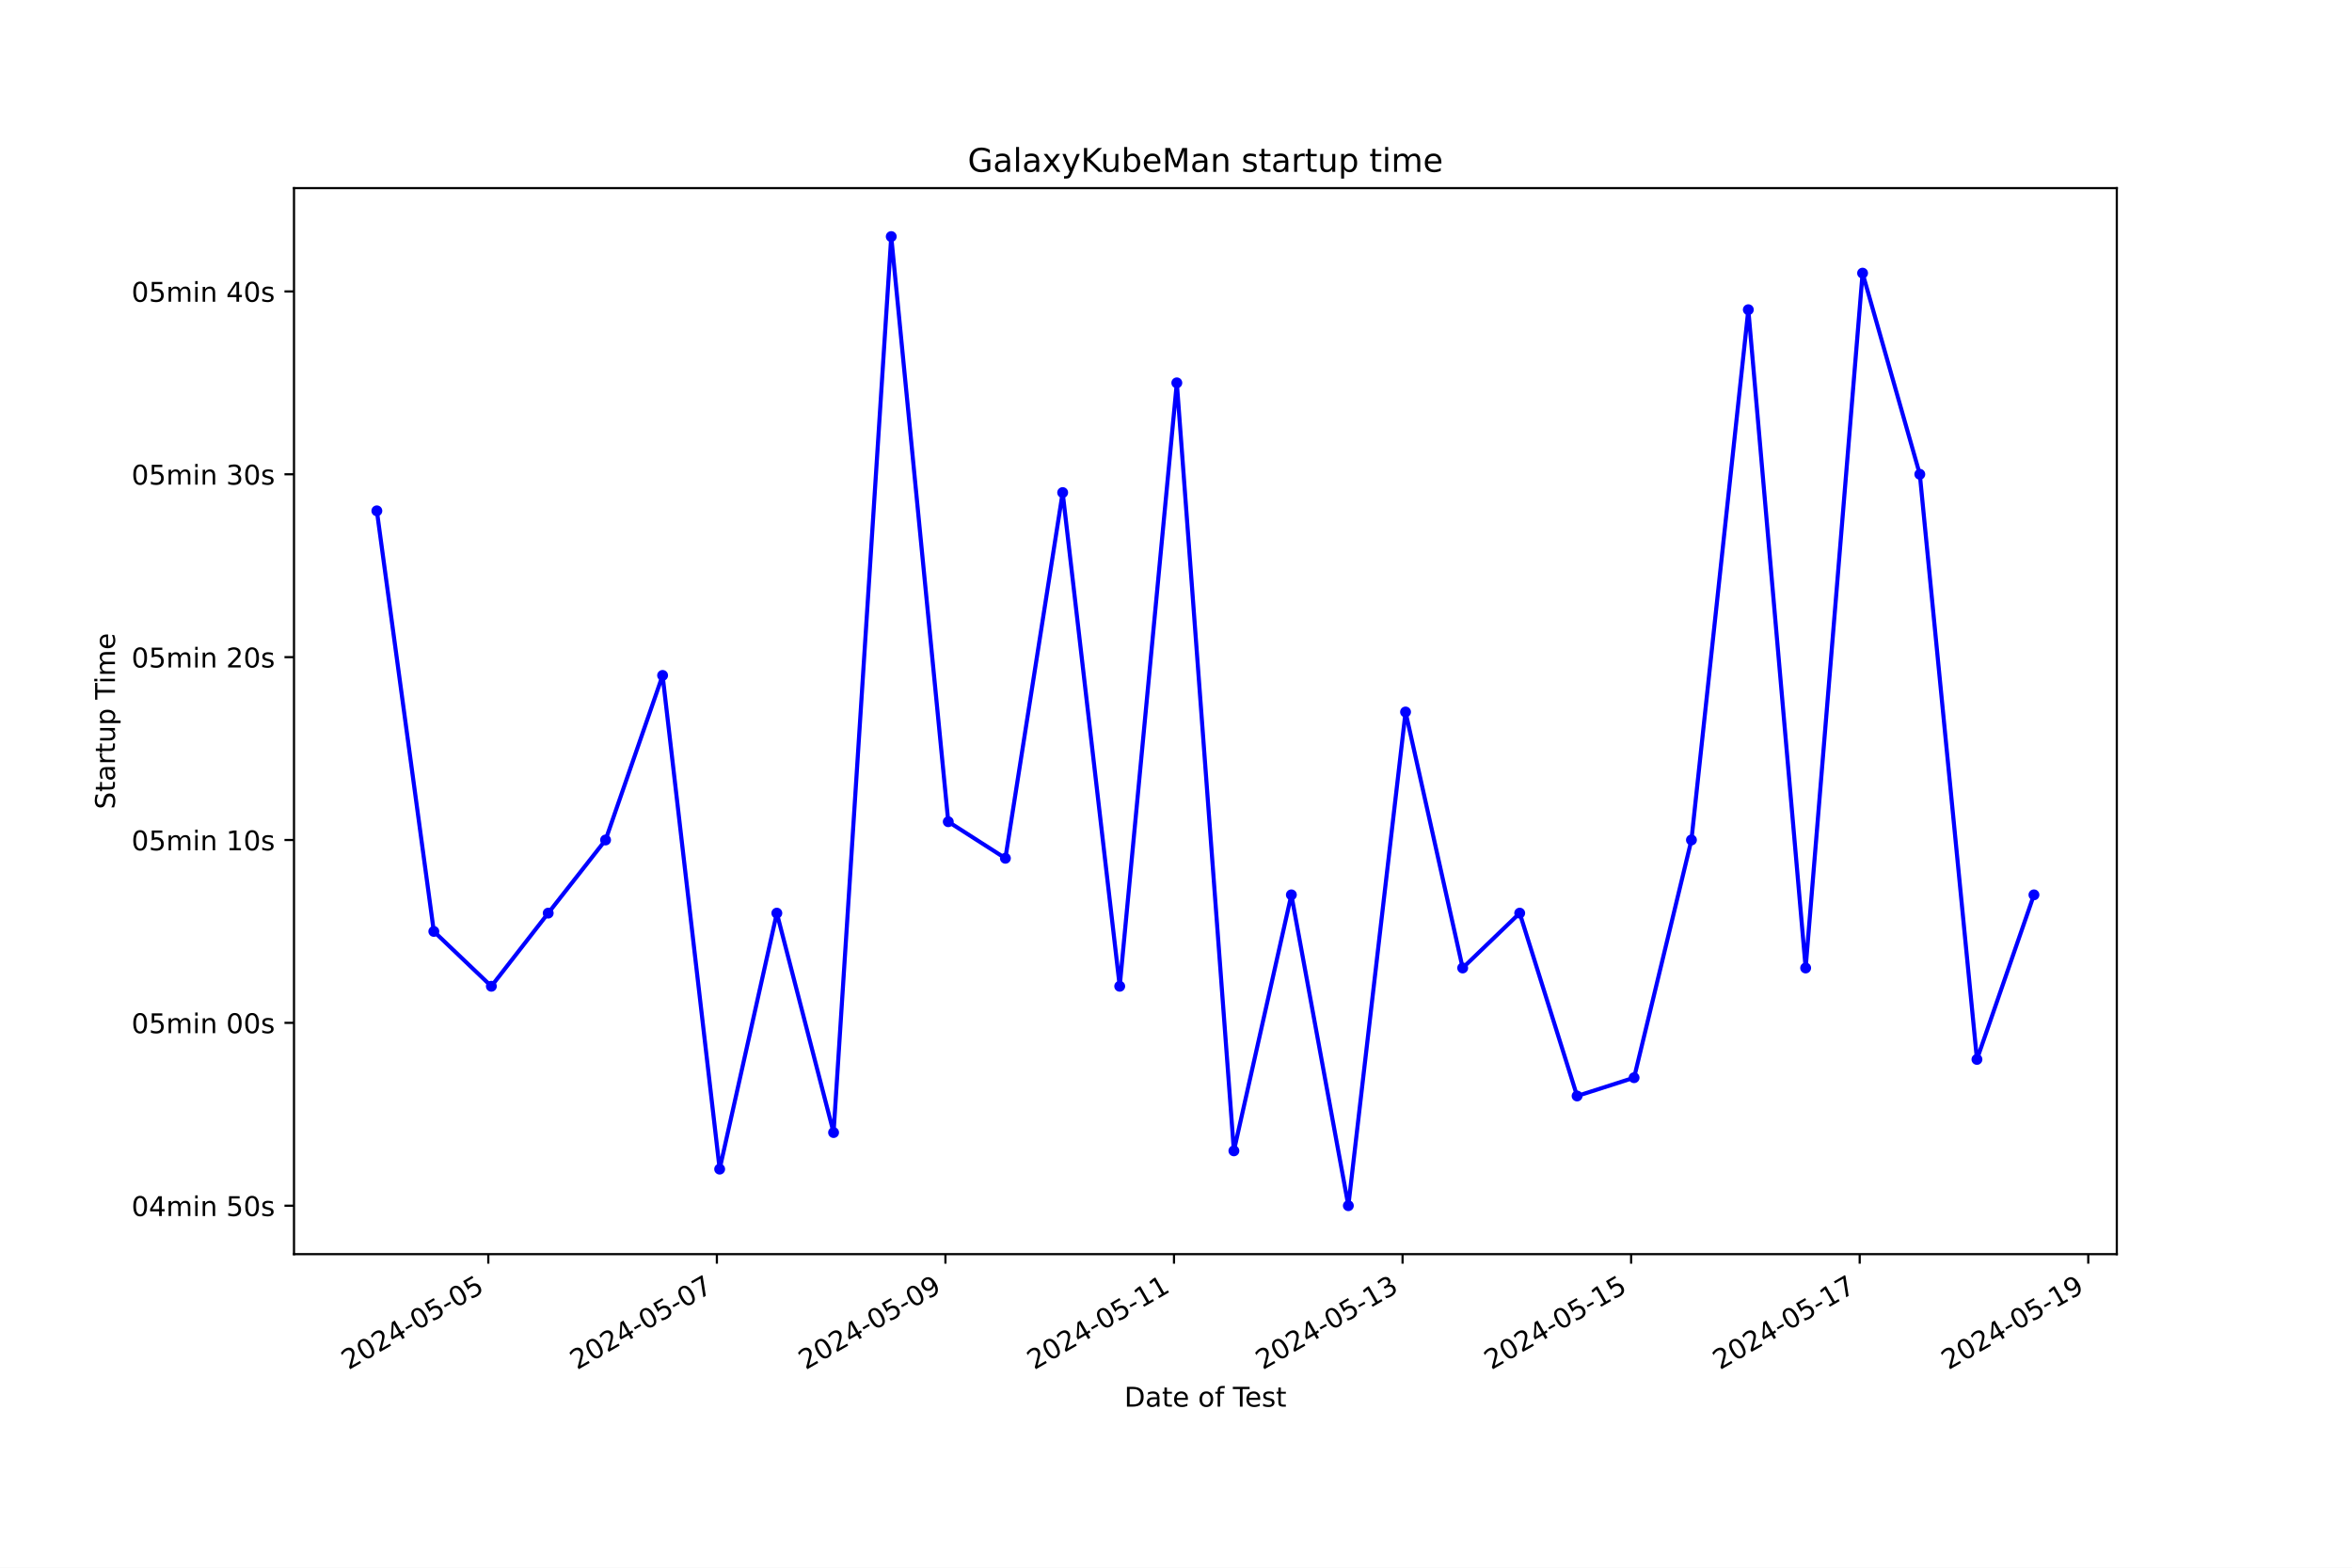
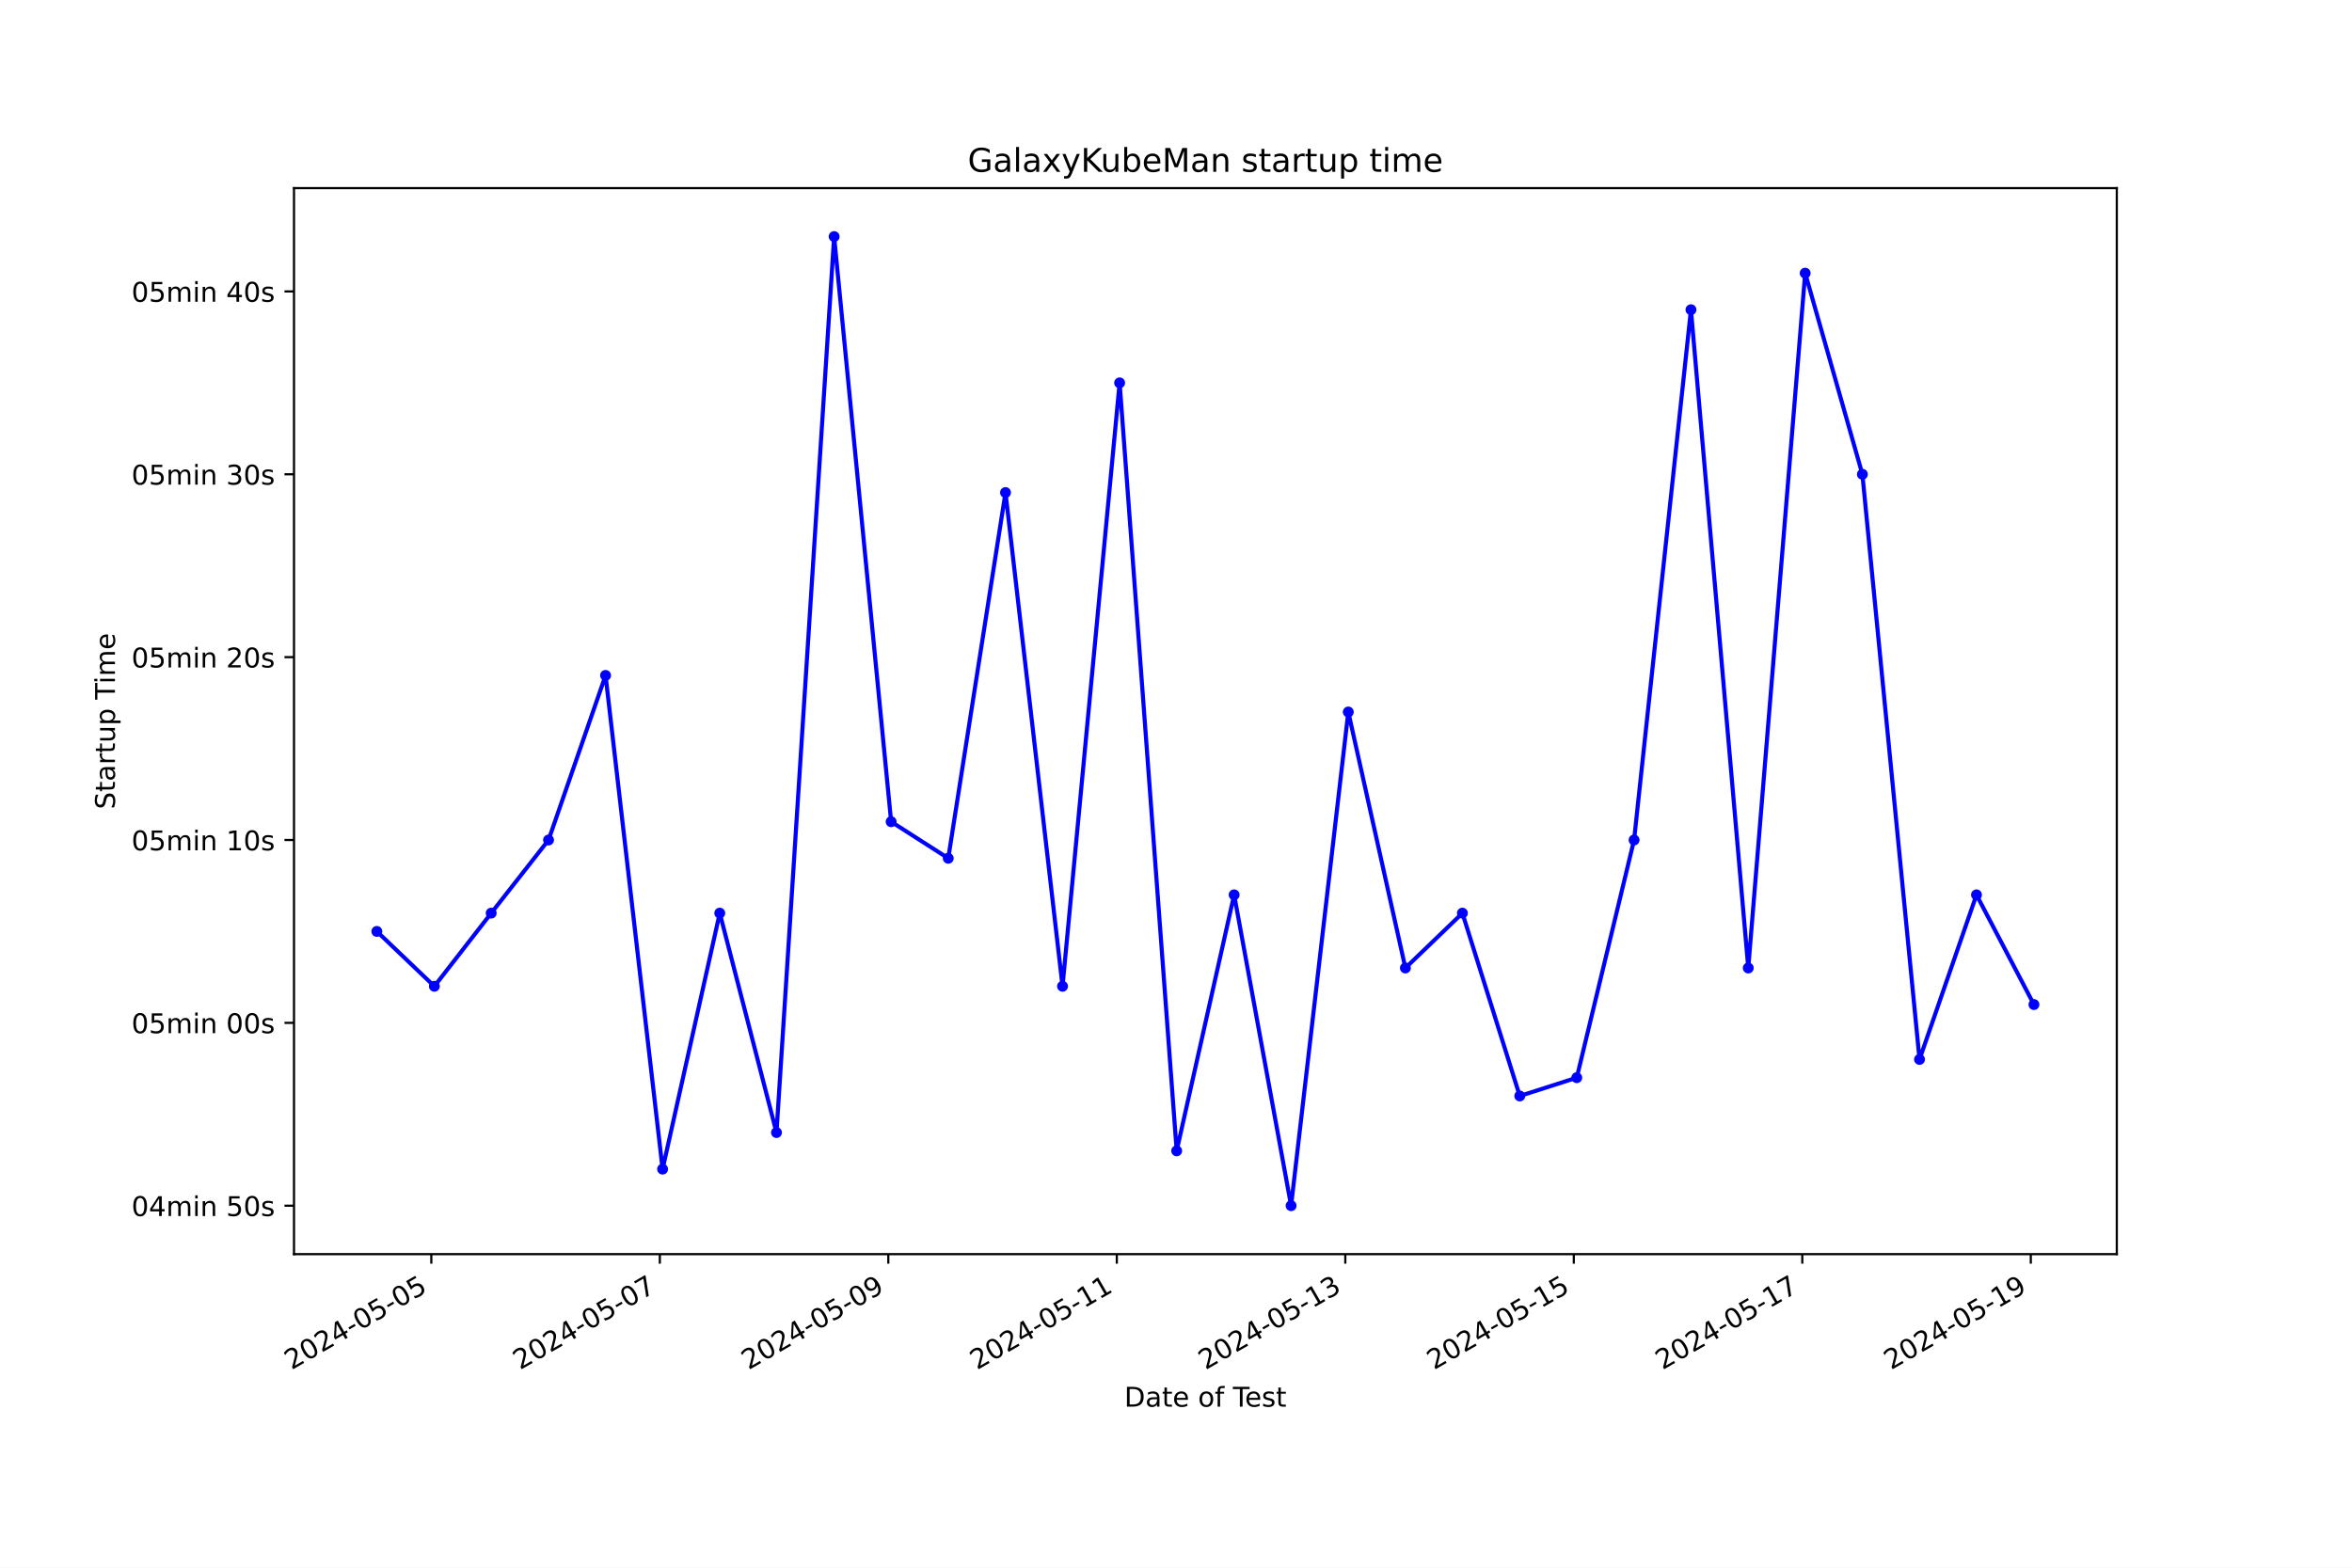
<svg xmlns="http://www.w3.org/2000/svg" xmlns:xlink="http://www.w3.org/1999/xlink" width="864pt" height="576pt" viewBox="0 0 864 576" version="1.1">
  <defs>
    <style type="text/css">*{stroke-linejoin: round; stroke-linecap: butt}</style>
  </defs>
  <g id="figure_1">
    <g id="patch_1">
      <path d="M 0 576  L 864 576  L 864 0  L 0 0  z " style="fill: #ffffff" />
    </g>
    <g id="axes_1">
      <g id="patch_2">
        <path d="M 108 460.8  L 777.6 460.8  L 777.6 69.12  L 108 69.12  z " style="fill: #ffffff" />
      </g>
      <g id="matplotlib.axis_1">
        <g id="xtick_1">
          <g id="line2d_1">
            <defs>
-               <path id="m86669e4076" d="M 0 0  L 0 3.5  " style="stroke: #000000; stroke-width: 0.8" />
+               <path id="mcaec2b6df1" d="M 0 0  L 0 3.5  " style="stroke: #000000; stroke-width: 0.8" />
            </defs>
            <g>
-               <use xlink:href="#m86669e4076" x="179.378" y="460.8" style="stroke: #000000; stroke-width: 0.8" />
+               <use xlink:href="#mcaec2b6df1" x="158.444" y="460.8" style="stroke: #000000; stroke-width: 0.8" />
            </g>
          </g>
          <g id="text_1">
-             <g transform="translate(128.0088 503.4383) rotate(-30) scale(0.1 -0.1)">
+             <g transform="translate(107.0749 503.4383) rotate(-30) scale(0.1 -0.1)">
              <defs>
                <path id="DejaVuSans-32" d="M 1228 531  L 3431 531  L 3431 0  L 469 0  L 469 531  Q 828 903 1448 1529  Q 2069 2156 2228 2338  Q 2531 2678 2651 2914  Q 2772 3150 2772 3378  Q 2772 3750 2511 3984  Q 2250 4219 1831 4219  Q 1534 4219 1204 4116  Q 875 4013 500 3803  L 500 4441  Q 881 4594 1212 4672  Q 1544 4750 1819 4750  Q 2544 4750 2975 4387  Q 3406 4025 3406 3419  Q 3406 3131 3298 2873  Q 3191 2616 2906 2266  Q 2828 2175 2409 1742  Q 1991 1309 1228 531  z " transform="scale(0.015625)" />
                <path id="DejaVuSans-30" d="M 2034 4250  Q 1547 4250 1301 3770  Q 1056 3291 1056 2328  Q 1056 1369 1301 889  Q 1547 409 2034 409  Q 2525 409 2770 889  Q 3016 1369 3016 2328  Q 3016 3291 2770 3770  Q 2525 4250 2034 4250  z M 2034 4750  Q 2819 4750 3233 4129  Q 3647 3509 3647 2328  Q 3647 1150 3233 529  Q 2819 -91 2034 -91  Q 1250 -91 836 529  Q 422 1150 422 2328  Q 422 3509 836 4129  Q 1250 4750 2034 4750  z " transform="scale(0.015625)" />
                <path id="DejaVuSans-34" d="M 2419 4116  L 825 1625  L 2419 1625  L 2419 4116  z M 2253 4666  L 3047 4666  L 3047 1625  L 3713 1625  L 3713 1100  L 3047 1100  L 3047 0  L 2419 0  L 2419 1100  L 313 1100  L 313 1709  L 2253 4666  z " transform="scale(0.015625)" />
                <path id="DejaVuSans-2d" d="M 313 2009  L 1997 2009  L 1997 1497  L 313 1497  L 313 2009  z " transform="scale(0.015625)" />
                <path id="DejaVuSans-35" d="M 691 4666  L 3169 4666  L 3169 4134  L 1269 4134  L 1269 2991  Q 1406 3038 1543 3061  Q 1681 3084 1819 3084  Q 2600 3084 3056 2656  Q 3513 2228 3513 1497  Q 3513 744 3044 326  Q 2575 -91 1722 -91  Q 1428 -91 1123 -41  Q 819 9 494 109  L 494 744  Q 775 591 1075 516  Q 1375 441 1709 441  Q 2250 441 2565 725  Q 2881 1009 2881 1497  Q 2881 1984 2565 2268  Q 2250 2553 1709 2553  Q 1456 2553 1204 2497  Q 953 2441 691 2322  L 691 4666  z " transform="scale(0.015625)" />
              </defs>
              <use xlink:href="#DejaVuSans-32" />
              <use xlink:href="#DejaVuSans-30" x="63.623" />
              <use xlink:href="#DejaVuSans-32" x="127.246" />
              <use xlink:href="#DejaVuSans-34" x="190.869" />
              <use xlink:href="#DejaVuSans-2d" x="254.492" />
              <use xlink:href="#DejaVuSans-30" x="290.576" />
              <use xlink:href="#DejaVuSans-35" x="354.199" />
              <use xlink:href="#DejaVuSans-2d" x="417.822" />
              <use xlink:href="#DejaVuSans-30" x="453.906" />
              <use xlink:href="#DejaVuSans-35" x="517.529" />
            </g>
          </g>
        </g>
        <g id="xtick_2">
          <g id="line2d_2">
            <g>
-               <use xlink:href="#m86669e4076" x="263.341" y="460.8" style="stroke: #000000; stroke-width: 0.8" />
+               <use xlink:href="#mcaec2b6df1" x="242.381" y="460.8" style="stroke: #000000; stroke-width: 0.8" />
            </g>
          </g>
          <g id="text_2">
-             <g transform="translate(211.9714 503.4383) rotate(-30) scale(0.1 -0.1)">
+             <g transform="translate(191.012 503.4383) rotate(-30) scale(0.1 -0.1)">
              <defs>
                <path id="DejaVuSans-37" d="M 525 4666  L 3525 4666  L 3525 4397  L 1831 0  L 1172 0  L 2766 4134  L 525 4134  L 525 4666  z " transform="scale(0.015625)" />
              </defs>
              <use xlink:href="#DejaVuSans-32" />
              <use xlink:href="#DejaVuSans-30" x="63.623" />
              <use xlink:href="#DejaVuSans-32" x="127.246" />
              <use xlink:href="#DejaVuSans-34" x="190.869" />
              <use xlink:href="#DejaVuSans-2d" x="254.492" />
              <use xlink:href="#DejaVuSans-30" x="290.576" />
              <use xlink:href="#DejaVuSans-35" x="354.199" />
              <use xlink:href="#DejaVuSans-2d" x="417.822" />
              <use xlink:href="#DejaVuSans-30" x="453.906" />
              <use xlink:href="#DejaVuSans-37" x="517.529" />
            </g>
          </g>
        </g>
        <g id="xtick_3">
          <g id="line2d_3">
            <g>
-               <use xlink:href="#m86669e4076" x="347.303" y="460.8" style="stroke: #000000; stroke-width: 0.8" />
+               <use xlink:href="#mcaec2b6df1" x="326.319" y="460.8" style="stroke: #000000; stroke-width: 0.8" />
            </g>
          </g>
          <g id="text_3">
-             <g transform="translate(295.9339 503.4383) rotate(-30) scale(0.1 -0.1)">
+             <g transform="translate(274.9492 503.4383) rotate(-30) scale(0.1 -0.1)">
              <defs>
                <path id="DejaVuSans-39" d="M 703 97  L 703 672  Q 941 559 1184 500  Q 1428 441 1663 441  Q 2288 441 2617 861  Q 2947 1281 2994 2138  Q 2813 1869 2534 1725  Q 2256 1581 1919 1581  Q 1219 1581 811 2004  Q 403 2428 403 3163  Q 403 3881 828 4315  Q 1253 4750 1959 4750  Q 2769 4750 3195 4129  Q 3622 3509 3622 2328  Q 3622 1225 3098 567  Q 2575 -91 1691 -91  Q 1453 -91 1209 -44  Q 966 3 703 97  z M 1959 2075  Q 2384 2075 2632 2365  Q 2881 2656 2881 3163  Q 2881 3666 2632 3958  Q 2384 4250 1959 4250  Q 1534 4250 1286 3958  Q 1038 3666 1038 3163  Q 1038 2656 1286 2365  Q 1534 2075 1959 2075  z " transform="scale(0.015625)" />
              </defs>
              <use xlink:href="#DejaVuSans-32" />
              <use xlink:href="#DejaVuSans-30" x="63.623" />
              <use xlink:href="#DejaVuSans-32" x="127.246" />
              <use xlink:href="#DejaVuSans-34" x="190.869" />
              <use xlink:href="#DejaVuSans-2d" x="254.492" />
              <use xlink:href="#DejaVuSans-30" x="290.576" />
              <use xlink:href="#DejaVuSans-35" x="354.199" />
              <use xlink:href="#DejaVuSans-2d" x="417.822" />
              <use xlink:href="#DejaVuSans-30" x="453.906" />
              <use xlink:href="#DejaVuSans-39" x="517.529" />
            </g>
          </g>
        </g>
        <g id="xtick_4">
          <g id="line2d_4">
            <g>
-               <use xlink:href="#m86669e4076" x="431.266" y="460.8" style="stroke: #000000; stroke-width: 0.8" />
+               <use xlink:href="#mcaec2b6df1" x="410.256" y="460.8" style="stroke: #000000; stroke-width: 0.8" />
            </g>
          </g>
          <g id="text_4">
-             <g transform="translate(379.8964 503.4383) rotate(-30) scale(0.1 -0.1)">
+             <g transform="translate(358.8864 503.4383) rotate(-30) scale(0.1 -0.1)">
              <defs>
                <path id="DejaVuSans-31" d="M 794 531  L 1825 531  L 1825 4091  L 703 3866  L 703 4441  L 1819 4666  L 2450 4666  L 2450 531  L 3481 531  L 3481 0  L 794 0  L 794 531  z " transform="scale(0.015625)" />
              </defs>
              <use xlink:href="#DejaVuSans-32" />
              <use xlink:href="#DejaVuSans-30" x="63.623" />
              <use xlink:href="#DejaVuSans-32" x="127.246" />
              <use xlink:href="#DejaVuSans-34" x="190.869" />
              <use xlink:href="#DejaVuSans-2d" x="254.492" />
              <use xlink:href="#DejaVuSans-30" x="290.576" />
              <use xlink:href="#DejaVuSans-35" x="354.199" />
              <use xlink:href="#DejaVuSans-2d" x="417.822" />
              <use xlink:href="#DejaVuSans-31" x="453.906" />
              <use xlink:href="#DejaVuSans-31" x="517.529" />
            </g>
          </g>
        </g>
        <g id="xtick_5">
          <g id="line2d_5">
            <g>
-               <use xlink:href="#m86669e4076" x="515.228" y="460.8" style="stroke: #000000; stroke-width: 0.8" />
+               <use xlink:href="#mcaec2b6df1" x="494.193" y="460.8" style="stroke: #000000; stroke-width: 0.8" />
            </g>
          </g>
          <g id="text_5">
-             <g transform="translate(463.8589 503.4383) rotate(-30) scale(0.1 -0.1)">
+             <g transform="translate(442.8236 503.4383) rotate(-30) scale(0.1 -0.1)">
              <defs>
                <path id="DejaVuSans-33" d="M 2597 2516  Q 3050 2419 3304 2112  Q 3559 1806 3559 1356  Q 3559 666 3084 287  Q 2609 -91 1734 -91  Q 1441 -91 1130 -33  Q 819 25 488 141  L 488 750  Q 750 597 1062 519  Q 1375 441 1716 441  Q 2309 441 2620 675  Q 2931 909 2931 1356  Q 2931 1769 2642 2001  Q 2353 2234 1838 2234  L 1294 2234  L 1294 2753  L 1863 2753  Q 2328 2753 2575 2939  Q 2822 3125 2822 3475  Q 2822 3834 2567 4026  Q 2313 4219 1838 4219  Q 1578 4219 1281 4162  Q 984 4106 628 3988  L 628 4550  Q 988 4650 1302 4700  Q 1616 4750 1894 4750  Q 2613 4750 3031 4423  Q 3450 4097 3450 3541  Q 3450 3153 3228 2886  Q 3006 2619 2597 2516  z " transform="scale(0.015625)" />
              </defs>
              <use xlink:href="#DejaVuSans-32" />
              <use xlink:href="#DejaVuSans-30" x="63.623" />
              <use xlink:href="#DejaVuSans-32" x="127.246" />
              <use xlink:href="#DejaVuSans-34" x="190.869" />
              <use xlink:href="#DejaVuSans-2d" x="254.492" />
              <use xlink:href="#DejaVuSans-30" x="290.576" />
              <use xlink:href="#DejaVuSans-35" x="354.199" />
              <use xlink:href="#DejaVuSans-2d" x="417.822" />
              <use xlink:href="#DejaVuSans-31" x="453.906" />
              <use xlink:href="#DejaVuSans-33" x="517.529" />
            </g>
          </g>
        </g>
        <g id="xtick_6">
          <g id="line2d_6">
            <g>
-               <use xlink:href="#m86669e4076" x="599.191" y="460.8" style="stroke: #000000; stroke-width: 0.8" />
+               <use xlink:href="#mcaec2b6df1" x="578.13" y="460.8" style="stroke: #000000; stroke-width: 0.8" />
            </g>
          </g>
          <g id="text_6">
-             <g transform="translate(547.8214 503.4383) rotate(-30) scale(0.1 -0.1)">
+             <g transform="translate(526.7608 503.4383) rotate(-30) scale(0.1 -0.1)">
              <use xlink:href="#DejaVuSans-32" />
              <use xlink:href="#DejaVuSans-30" x="63.623" />
              <use xlink:href="#DejaVuSans-32" x="127.246" />
              <use xlink:href="#DejaVuSans-34" x="190.869" />
              <use xlink:href="#DejaVuSans-2d" x="254.492" />
              <use xlink:href="#DejaVuSans-30" x="290.576" />
              <use xlink:href="#DejaVuSans-35" x="354.199" />
              <use xlink:href="#DejaVuSans-2d" x="417.822" />
              <use xlink:href="#DejaVuSans-31" x="453.906" />
              <use xlink:href="#DejaVuSans-35" x="517.529" />
            </g>
          </g>
        </g>
        <g id="xtick_7">
          <g id="line2d_7">
            <g>
-               <use xlink:href="#m86669e4076" x="683.153" y="460.8" style="stroke: #000000; stroke-width: 0.8" />
+               <use xlink:href="#mcaec2b6df1" x="662.067" y="460.8" style="stroke: #000000; stroke-width: 0.8" />
            </g>
          </g>
          <g id="text_7">
-             <g transform="translate(631.7839 503.4383) rotate(-30) scale(0.1 -0.1)">
+             <g transform="translate(610.698 503.4383) rotate(-30) scale(0.1 -0.1)">
              <use xlink:href="#DejaVuSans-32" />
              <use xlink:href="#DejaVuSans-30" x="63.623" />
              <use xlink:href="#DejaVuSans-32" x="127.246" />
              <use xlink:href="#DejaVuSans-34" x="190.869" />
              <use xlink:href="#DejaVuSans-2d" x="254.492" />
              <use xlink:href="#DejaVuSans-30" x="290.576" />
              <use xlink:href="#DejaVuSans-35" x="354.199" />
              <use xlink:href="#DejaVuSans-2d" x="417.822" />
              <use xlink:href="#DejaVuSans-31" x="453.906" />
              <use xlink:href="#DejaVuSans-37" x="517.529" />
            </g>
          </g>
        </g>
        <g id="xtick_8">
          <g id="line2d_8">
            <g>
-               <use xlink:href="#m86669e4076" x="767.116" y="460.8" style="stroke: #000000; stroke-width: 0.8" />
+               <use xlink:href="#mcaec2b6df1" x="746.005" y="460.8" style="stroke: #000000; stroke-width: 0.8" />
            </g>
          </g>
          <g id="text_8">
-             <g transform="translate(715.7465 503.4383) rotate(-30) scale(0.1 -0.1)">
+             <g transform="translate(694.6352 503.4383) rotate(-30) scale(0.1 -0.1)">
              <use xlink:href="#DejaVuSans-32" />
              <use xlink:href="#DejaVuSans-30" x="63.623" />
              <use xlink:href="#DejaVuSans-32" x="127.246" />
              <use xlink:href="#DejaVuSans-34" x="190.869" />
              <use xlink:href="#DejaVuSans-2d" x="254.492" />
              <use xlink:href="#DejaVuSans-30" x="290.576" />
              <use xlink:href="#DejaVuSans-35" x="354.199" />
              <use xlink:href="#DejaVuSans-2d" x="417.822" />
              <use xlink:href="#DejaVuSans-31" x="453.906" />
              <use xlink:href="#DejaVuSans-39" x="517.529" />
            </g>
          </g>
        </g>
        <g id="text_9">
          <g transform="translate(413.0063 516.8378) scale(0.1 -0.1)">
            <defs>
              <path id="DejaVuSans-44" d="M 1259 4147  L 1259 519  L 2022 519  Q 2988 519 3436 956  Q 3884 1394 3884 2338  Q 3884 3275 3436 3711  Q 2988 4147 2022 4147  L 1259 4147  z M 628 4666  L 1925 4666  Q 3281 4666 3915 4102  Q 4550 3538 4550 2338  Q 4550 1131 3912 565  Q 3275 0 1925 0  L 628 0  L 628 4666  z " transform="scale(0.015625)" />
              <path id="DejaVuSans-61" d="M 2194 1759  Q 1497 1759 1228 1600  Q 959 1441 959 1056  Q 959 750 1161 570  Q 1363 391 1709 391  Q 2188 391 2477 730  Q 2766 1069 2766 1631  L 2766 1759  L 2194 1759  z M 3341 1997  L 3341 0  L 2766 0  L 2766 531  Q 2569 213 2275 61  Q 1981 -91 1556 -91  Q 1019 -91 701 211  Q 384 513 384 1019  Q 384 1609 779 1909  Q 1175 2209 1959 2209  L 2766 2209  L 2766 2266  Q 2766 2663 2505 2880  Q 2244 3097 1772 3097  Q 1472 3097 1187 3025  Q 903 2953 641 2809  L 641 3341  Q 956 3463 1253 3523  Q 1550 3584 1831 3584  Q 2591 3584 2966 3190  Q 3341 2797 3341 1997  z " transform="scale(0.015625)" />
              <path id="DejaVuSans-74" d="M 1172 4494  L 1172 3500  L 2356 3500  L 2356 3053  L 1172 3053  L 1172 1153  Q 1172 725 1289 603  Q 1406 481 1766 481  L 2356 481  L 2356 0  L 1766 0  Q 1100 0 847 248  Q 594 497 594 1153  L 594 3053  L 172 3053  L 172 3500  L 594 3500  L 594 4494  L 1172 4494  z " transform="scale(0.015625)" />
              <path id="DejaVuSans-65" d="M 3597 1894  L 3597 1613  L 953 1613  Q 991 1019 1311 708  Q 1631 397 2203 397  Q 2534 397 2845 478  Q 3156 559 3463 722  L 3463 178  Q 3153 47 2828 -22  Q 2503 -91 2169 -91  Q 1331 -91 842 396  Q 353 884 353 1716  Q 353 2575 817 3079  Q 1281 3584 2069 3584  Q 2775 3584 3186 3129  Q 3597 2675 3597 1894  z M 3022 2063  Q 3016 2534 2758 2815  Q 2500 3097 2075 3097  Q 1594 3097 1305 2825  Q 1016 2553 972 2059  L 3022 2063  z " transform="scale(0.015625)" />
              <path id="DejaVuSans-20" transform="scale(0.015625)" />
              <path id="DejaVuSans-6f" d="M 1959 3097  Q 1497 3097 1228 2736  Q 959 2375 959 1747  Q 959 1119 1226 758  Q 1494 397 1959 397  Q 2419 397 2687 759  Q 2956 1122 2956 1747  Q 2956 2369 2687 2733  Q 2419 3097 1959 3097  z M 1959 3584  Q 2709 3584 3137 3096  Q 3566 2609 3566 1747  Q 3566 888 3137 398  Q 2709 -91 1959 -91  Q 1206 -91 779 398  Q 353 888 353 1747  Q 353 2609 779 3096  Q 1206 3584 1959 3584  z " transform="scale(0.015625)" />
              <path id="DejaVuSans-66" d="M 2375 4863  L 2375 4384  L 1825 4384  Q 1516 4384 1395 4259  Q 1275 4134 1275 3809  L 1275 3500  L 2222 3500  L 2222 3053  L 1275 3053  L 1275 0  L 697 0  L 697 3053  L 147 3053  L 147 3500  L 697 3500  L 697 3744  Q 697 4328 969 4595  Q 1241 4863 1831 4863  L 2375 4863  z " transform="scale(0.015625)" />
              <path id="DejaVuSans-54" d="M -19 4666  L 3928 4666  L 3928 4134  L 2272 4134  L 2272 0  L 1638 0  L 1638 4134  L -19 4134  L -19 4666  z " transform="scale(0.015625)" />
              <path id="DejaVuSans-73" d="M 2834 3397  L 2834 2853  Q 2591 2978 2328 3040  Q 2066 3103 1784 3103  Q 1356 3103 1142 2972  Q 928 2841 928 2578  Q 928 2378 1081 2264  Q 1234 2150 1697 2047  L 1894 2003  Q 2506 1872 2764 1633  Q 3022 1394 3022 966  Q 3022 478 2636 193  Q 2250 -91 1575 -91  Q 1294 -91 989 -36  Q 684 19 347 128  L 347 722  Q 666 556 975 473  Q 1284 391 1588 391  Q 1994 391 2212 530  Q 2431 669 2431 922  Q 2431 1156 2273 1281  Q 2116 1406 1581 1522  L 1381 1569  Q 847 1681 609 1914  Q 372 2147 372 2553  Q 372 3047 722 3315  Q 1072 3584 1716 3584  Q 2034 3584 2315 3537  Q 2597 3491 2834 3397  z " transform="scale(0.015625)" />
            </defs>
            <use xlink:href="#DejaVuSans-44" />
            <use xlink:href="#DejaVuSans-61" x="77.002" />
            <use xlink:href="#DejaVuSans-74" x="138.281" />
            <use xlink:href="#DejaVuSans-65" x="177.49" />
            <use xlink:href="#DejaVuSans-20" x="239.014" />
            <use xlink:href="#DejaVuSans-6f" x="270.801" />
            <use xlink:href="#DejaVuSans-66" x="331.982" />
            <use xlink:href="#DejaVuSans-20" x="367.188" />
            <use xlink:href="#DejaVuSans-54" x="398.975" />
            <use xlink:href="#DejaVuSans-65" x="443.059" />
            <use xlink:href="#DejaVuSans-73" x="504.582" />
            <use xlink:href="#DejaVuSans-74" x="556.682" />
          </g>
        </g>
      </g>
      <g id="matplotlib.axis_2">
        <g id="ytick_1">
          <g id="line2d_9">
            <defs>
-               <path id="m4175e51e0d" d="M 0 0  L -3.5 0  " style="stroke: #000000; stroke-width: 0.8" />
+               <path id="mc2d468b4e7" d="M 0 0  L -3.5 0  " style="stroke: #000000; stroke-width: 0.8" />
            </defs>
            <g>
-               <use xlink:href="#m4175e51e0d" x="108" y="442.996" style="stroke: #000000; stroke-width: 0.8" />
+               <use xlink:href="#mc2d468b4e7" x="108" y="442.996" style="stroke: #000000; stroke-width: 0.8" />
            </g>
          </g>
          <g id="text_10">
            <g transform="translate(48.30625 446.7956) scale(0.1 -0.1)">
              <defs>
                <path id="DejaVuSans-6d" d="M 3328 2828  Q 3544 3216 3844 3400  Q 4144 3584 4550 3584  Q 5097 3584 5394 3201  Q 5691 2819 5691 2113  L 5691 0  L 5113 0  L 5113 2094  Q 5113 2597 4934 2840  Q 4756 3084 4391 3084  Q 3944 3084 3684 2787  Q 3425 2491 3425 1978  L 3425 0  L 2847 0  L 2847 2094  Q 2847 2600 2669 2842  Q 2491 3084 2119 3084  Q 1678 3084 1418 2786  Q 1159 2488 1159 1978  L 1159 0  L 581 0  L 581 3500  L 1159 3500  L 1159 2956  Q 1356 3278 1631 3431  Q 1906 3584 2284 3584  Q 2666 3584 2933 3390  Q 3200 3197 3328 2828  z " transform="scale(0.015625)" />
                <path id="DejaVuSans-69" d="M 603 3500  L 1178 3500  L 1178 0  L 603 0  L 603 3500  z M 603 4863  L 1178 4863  L 1178 4134  L 603 4134  L 603 4863  z " transform="scale(0.015625)" />
                <path id="DejaVuSans-6e" d="M 3513 2113  L 3513 0  L 2938 0  L 2938 2094  Q 2938 2591 2744 2837  Q 2550 3084 2163 3084  Q 1697 3084 1428 2787  Q 1159 2491 1159 1978  L 1159 0  L 581 0  L 581 3500  L 1159 3500  L 1159 2956  Q 1366 3272 1645 3428  Q 1925 3584 2291 3584  Q 2894 3584 3203 3211  Q 3513 2838 3513 2113  z " transform="scale(0.015625)" />
              </defs>
              <use xlink:href="#DejaVuSans-30" />
              <use xlink:href="#DejaVuSans-34" x="63.623" />
              <use xlink:href="#DejaVuSans-6d" x="127.246" />
              <use xlink:href="#DejaVuSans-69" x="224.658" />
              <use xlink:href="#DejaVuSans-6e" x="252.441" />
              <use xlink:href="#DejaVuSans-20" x="315.82" />
              <use xlink:href="#DejaVuSans-35" x="347.607" />
              <use xlink:href="#DejaVuSans-30" x="411.23" />
              <use xlink:href="#DejaVuSans-73" x="474.854" />
            </g>
          </g>
        </g>
        <g id="ytick_2">
          <g id="line2d_10">
            <g>
-               <use xlink:href="#m4175e51e0d" x="108" y="375.813" style="stroke: #000000; stroke-width: 0.8" />
+               <use xlink:href="#mc2d468b4e7" x="108" y="375.813" style="stroke: #000000; stroke-width: 0.8" />
            </g>
          </g>
          <g id="text_11">
            <g transform="translate(48.30625 379.612) scale(0.1 -0.1)">
              <use xlink:href="#DejaVuSans-30" />
              <use xlink:href="#DejaVuSans-35" x="63.623" />
              <use xlink:href="#DejaVuSans-6d" x="127.246" />
              <use xlink:href="#DejaVuSans-69" x="224.658" />
              <use xlink:href="#DejaVuSans-6e" x="252.441" />
              <use xlink:href="#DejaVuSans-20" x="315.82" />
              <use xlink:href="#DejaVuSans-30" x="347.607" />
              <use xlink:href="#DejaVuSans-30" x="411.23" />
              <use xlink:href="#DejaVuSans-73" x="474.854" />
            </g>
          </g>
        </g>
        <g id="ytick_3">
          <g id="line2d_11">
            <g>
-               <use xlink:href="#m4175e51e0d" x="108" y="308.629" style="stroke: #000000; stroke-width: 0.8" />
+               <use xlink:href="#mc2d468b4e7" x="108" y="308.629" style="stroke: #000000; stroke-width: 0.8" />
            </g>
          </g>
          <g id="text_12">
            <g transform="translate(48.30625 312.4285) scale(0.1 -0.1)">
              <use xlink:href="#DejaVuSans-30" />
              <use xlink:href="#DejaVuSans-35" x="63.623" />
              <use xlink:href="#DejaVuSans-6d" x="127.246" />
              <use xlink:href="#DejaVuSans-69" x="224.658" />
              <use xlink:href="#DejaVuSans-6e" x="252.441" />
              <use xlink:href="#DejaVuSans-20" x="315.82" />
              <use xlink:href="#DejaVuSans-31" x="347.607" />
              <use xlink:href="#DejaVuSans-30" x="411.23" />
              <use xlink:href="#DejaVuSans-73" x="474.854" />
            </g>
          </g>
        </g>
        <g id="ytick_4">
          <g id="line2d_12">
            <g>
-               <use xlink:href="#m4175e51e0d" x="108" y="241.446" style="stroke: #000000; stroke-width: 0.8" />
+               <use xlink:href="#mc2d468b4e7" x="108" y="241.446" style="stroke: #000000; stroke-width: 0.8" />
            </g>
          </g>
          <g id="text_13">
            <g transform="translate(48.30625 245.245) scale(0.1 -0.1)">
              <use xlink:href="#DejaVuSans-30" />
              <use xlink:href="#DejaVuSans-35" x="63.623" />
              <use xlink:href="#DejaVuSans-6d" x="127.246" />
              <use xlink:href="#DejaVuSans-69" x="224.658" />
              <use xlink:href="#DejaVuSans-6e" x="252.441" />
              <use xlink:href="#DejaVuSans-20" x="315.82" />
              <use xlink:href="#DejaVuSans-32" x="347.607" />
              <use xlink:href="#DejaVuSans-30" x="411.23" />
              <use xlink:href="#DejaVuSans-73" x="474.854" />
            </g>
          </g>
        </g>
        <g id="ytick_5">
          <g id="line2d_13">
            <g>
-               <use xlink:href="#m4175e51e0d" x="108" y="174.262" style="stroke: #000000; stroke-width: 0.8" />
+               <use xlink:href="#mc2d468b4e7" x="108" y="174.262" style="stroke: #000000; stroke-width: 0.8" />
            </g>
          </g>
          <g id="text_14">
            <g transform="translate(48.30625 178.0614) scale(0.1 -0.1)">
              <use xlink:href="#DejaVuSans-30" />
              <use xlink:href="#DejaVuSans-35" x="63.623" />
              <use xlink:href="#DejaVuSans-6d" x="127.246" />
              <use xlink:href="#DejaVuSans-69" x="224.658" />
              <use xlink:href="#DejaVuSans-6e" x="252.441" />
              <use xlink:href="#DejaVuSans-20" x="315.82" />
              <use xlink:href="#DejaVuSans-33" x="347.607" />
              <use xlink:href="#DejaVuSans-30" x="411.23" />
              <use xlink:href="#DejaVuSans-73" x="474.854" />
            </g>
          </g>
        </g>
        <g id="ytick_6">
          <g id="line2d_14">
            <g>
-               <use xlink:href="#m4175e51e0d" x="108" y="107.079" style="stroke: #000000; stroke-width: 0.8" />
+               <use xlink:href="#mc2d468b4e7" x="108" y="107.079" style="stroke: #000000; stroke-width: 0.8" />
            </g>
          </g>
          <g id="text_15">
            <g transform="translate(48.30625 110.8779) scale(0.1 -0.1)">
              <use xlink:href="#DejaVuSans-30" />
              <use xlink:href="#DejaVuSans-35" x="63.623" />
              <use xlink:href="#DejaVuSans-6d" x="127.246" />
              <use xlink:href="#DejaVuSans-69" x="224.658" />
              <use xlink:href="#DejaVuSans-6e" x="252.441" />
              <use xlink:href="#DejaVuSans-20" x="315.82" />
              <use xlink:href="#DejaVuSans-34" x="347.607" />
              <use xlink:href="#DejaVuSans-30" x="411.23" />
              <use xlink:href="#DejaVuSans-73" x="474.854" />
            </g>
          </g>
        </g>
        <g id="text_16">
          <g transform="translate(42.22656 297.3397) rotate(-90) scale(0.1 -0.1)">
            <defs>
              <path id="DejaVuSans-53" d="M 3425 4513  L 3425 3897  Q 3066 4069 2747 4153  Q 2428 4238 2131 4238  Q 1616 4238 1336 4038  Q 1056 3838 1056 3469  Q 1056 3159 1242 3001  Q 1428 2844 1947 2747  L 2328 2669  Q 3034 2534 3370 2195  Q 3706 1856 3706 1288  Q 3706 609 3251 259  Q 2797 -91 1919 -91  Q 1588 -91 1214 -16  Q 841 59 441 206  L 441 856  Q 825 641 1194 531  Q 1563 422 1919 422  Q 2459 422 2753 634  Q 3047 847 3047 1241  Q 3047 1584 2836 1778  Q 2625 1972 2144 2069  L 1759 2144  Q 1053 2284 737 2584  Q 422 2884 422 3419  Q 422 4038 858 4394  Q 1294 4750 2059 4750  Q 2388 4750 2728 4690  Q 3069 4631 3425 4513  z " transform="scale(0.015625)" />
              <path id="DejaVuSans-72" d="M 2631 2963  Q 2534 3019 2420 3045  Q 2306 3072 2169 3072  Q 1681 3072 1420 2755  Q 1159 2438 1159 1844  L 1159 0  L 581 0  L 581 3500  L 1159 3500  L 1159 2956  Q 1341 3275 1631 3429  Q 1922 3584 2338 3584  Q 2397 3584 2469 3576  Q 2541 3569 2628 3553  L 2631 2963  z " transform="scale(0.015625)" />
              <path id="DejaVuSans-75" d="M 544 1381  L 544 3500  L 1119 3500  L 1119 1403  Q 1119 906 1312 657  Q 1506 409 1894 409  Q 2359 409 2629 706  Q 2900 1003 2900 1516  L 2900 3500  L 3475 3500  L 3475 0  L 2900 0  L 2900 538  Q 2691 219 2414 64  Q 2138 -91 1772 -91  Q 1169 -91 856 284  Q 544 659 544 1381  z M 1991 3584  L 1991 3584  z " transform="scale(0.015625)" />
              <path id="DejaVuSans-70" d="M 1159 525  L 1159 -1331  L 581 -1331  L 581 3500  L 1159 3500  L 1159 2969  Q 1341 3281 1617 3432  Q 1894 3584 2278 3584  Q 2916 3584 3314 3078  Q 3713 2572 3713 1747  Q 3713 922 3314 415  Q 2916 -91 2278 -91  Q 1894 -91 1617 61  Q 1341 213 1159 525  z M 3116 1747  Q 3116 2381 2855 2742  Q 2594 3103 2138 3103  Q 1681 3103 1420 2742  Q 1159 2381 1159 1747  Q 1159 1113 1420 752  Q 1681 391 2138 391  Q 2594 391 2855 752  Q 3116 1113 3116 1747  z " transform="scale(0.015625)" />
            </defs>
            <use xlink:href="#DejaVuSans-53" />
            <use xlink:href="#DejaVuSans-74" x="63.477" />
            <use xlink:href="#DejaVuSans-61" x="102.686" />
            <use xlink:href="#DejaVuSans-72" x="163.965" />
            <use xlink:href="#DejaVuSans-74" x="205.078" />
            <use xlink:href="#DejaVuSans-75" x="244.287" />
            <use xlink:href="#DejaVuSans-70" x="307.666" />
            <use xlink:href="#DejaVuSans-20" x="371.143" />
            <use xlink:href="#DejaVuSans-54" x="402.93" />
            <use xlink:href="#DejaVuSans-69" x="460.889" />
            <use xlink:href="#DejaVuSans-6d" x="488.672" />
            <use xlink:href="#DejaVuSans-65" x="586.084" />
          </g>
        </g>
      </g>
      <g id="line2d_15">
-         <path d="M 747.164 328.784  L 726.228 389.25  L 705.235 174.262  L 684.215 100.36  L 663.301 355.658  L 642.242 113.797  L 621.343 308.629  L 600.277 395.968  L 579.341 402.686  L 558.258 335.503  L 537.31 355.658  L 516.327 261.601  L 495.314 442.996  L 474.38 328.784  L 453.266 422.841  L 432.303 140.67  L 411.324 362.376  L 390.369 180.981  L 369.327 315.348  L 348.344 301.911  L 327.395 86.924  L 306.212 416.123  L 285.37 335.503  L 264.364 429.56  L 243.405 248.164  L 222.455 308.629  L 201.382 335.503  L 180.496 362.376  L 159.364 342.221  L 138.436 187.699  " clip-path="url(#p5c1086fac0)" style="fill: none; stroke: #0000ff; stroke-width: 1.5; stroke-linecap: square" />
+         <path d="M 747.164 369.094  L 726.058 328.784  L 705.129 389.25  L 684.142 174.262  L 663.128 100.36  L 642.221 355.658  L 621.168 113.797  L 600.275 308.629  L 579.216 395.968  L 558.286 402.686  L 537.21 335.503  L 516.268 355.658  L 495.292 261.601  L 474.285 442.996  L 453.357 328.784  L 432.25 422.841  L 411.292 140.67  L 390.32 362.376  L 369.371 180.981  L 348.336 315.348  L 327.359 301.911  L 306.416 86.924  L 285.24 416.123  L 264.404 335.503  L 243.404 429.56  L 222.452 248.164  L 201.508 308.629  L 180.441 335.503  L 159.562 362.376  L 138.436 342.221  " clip-path="url(#p7e96608cb1)" style="fill: none; stroke: #0000ff; stroke-width: 1.5; stroke-linecap: square" />
        <defs>
-           <path id="m92d227b14e" d="M 0 1.5  C 0.398 1.5 0.779 1.342 1.061 1.061  C 1.342 0.779 1.5 0.398 1.5 0  C 1.5 -0.398 1.342 -0.779 1.061 -1.061  C 0.779 -1.342 0.398 -1.5 0 -1.5  C -0.398 -1.5 -0.779 -1.342 -1.061 -1.061  C -1.342 -0.779 -1.5 -0.398 -1.5 0  C -1.5 0.398 -1.342 0.779 -1.061 1.061  C -0.779 1.342 -0.398 1.5 0 1.5  z " style="stroke: #0000ff" />
+           <path id="m49aa813f93" d="M 0 1.5  C 0.398 1.5 0.779 1.342 1.061 1.061  C 1.342 0.779 1.5 0.398 1.5 0  C 1.5 -0.398 1.342 -0.779 1.061 -1.061  C 0.779 -1.342 0.398 -1.5 0 -1.5  C -0.398 -1.5 -0.779 -1.342 -1.061 -1.061  C -1.342 -0.779 -1.5 -0.398 -1.5 0  C -1.5 0.398 -1.342 0.779 -1.061 1.061  C -0.779 1.342 -0.398 1.5 0 1.5  z " style="stroke: #0000ff" />
        </defs>
-         <g clip-path="url(#p5c1086fac0)">
-           <use xlink:href="#m92d227b14e" x="747.164" y="328.784" style="fill: #0000ff; stroke: #0000ff" />
-           <use xlink:href="#m92d227b14e" x="726.228" y="389.25" style="fill: #0000ff; stroke: #0000ff" />
-           <use xlink:href="#m92d227b14e" x="705.235" y="174.262" style="fill: #0000ff; stroke: #0000ff" />
-           <use xlink:href="#m92d227b14e" x="684.215" y="100.36" style="fill: #0000ff; stroke: #0000ff" />
-           <use xlink:href="#m92d227b14e" x="663.301" y="355.658" style="fill: #0000ff; stroke: #0000ff" />
-           <use xlink:href="#m92d227b14e" x="642.242" y="113.797" style="fill: #0000ff; stroke: #0000ff" />
-           <use xlink:href="#m92d227b14e" x="621.343" y="308.629" style="fill: #0000ff; stroke: #0000ff" />
-           <use xlink:href="#m92d227b14e" x="600.277" y="395.968" style="fill: #0000ff; stroke: #0000ff" />
-           <use xlink:href="#m92d227b14e" x="579.341" y="402.686" style="fill: #0000ff; stroke: #0000ff" />
-           <use xlink:href="#m92d227b14e" x="558.258" y="335.503" style="fill: #0000ff; stroke: #0000ff" />
-           <use xlink:href="#m92d227b14e" x="537.31" y="355.658" style="fill: #0000ff; stroke: #0000ff" />
-           <use xlink:href="#m92d227b14e" x="516.327" y="261.601" style="fill: #0000ff; stroke: #0000ff" />
-           <use xlink:href="#m92d227b14e" x="495.314" y="442.996" style="fill: #0000ff; stroke: #0000ff" />
-           <use xlink:href="#m92d227b14e" x="474.38" y="328.784" style="fill: #0000ff; stroke: #0000ff" />
-           <use xlink:href="#m92d227b14e" x="453.266" y="422.841" style="fill: #0000ff; stroke: #0000ff" />
-           <use xlink:href="#m92d227b14e" x="432.303" y="140.67" style="fill: #0000ff; stroke: #0000ff" />
-           <use xlink:href="#m92d227b14e" x="411.324" y="362.376" style="fill: #0000ff; stroke: #0000ff" />
-           <use xlink:href="#m92d227b14e" x="390.369" y="180.981" style="fill: #0000ff; stroke: #0000ff" />
-           <use xlink:href="#m92d227b14e" x="369.327" y="315.348" style="fill: #0000ff; stroke: #0000ff" />
-           <use xlink:href="#m92d227b14e" x="348.344" y="301.911" style="fill: #0000ff; stroke: #0000ff" />
-           <use xlink:href="#m92d227b14e" x="327.395" y="86.924" style="fill: #0000ff; stroke: #0000ff" />
-           <use xlink:href="#m92d227b14e" x="306.212" y="416.123" style="fill: #0000ff; stroke: #0000ff" />
-           <use xlink:href="#m92d227b14e" x="285.37" y="335.503" style="fill: #0000ff; stroke: #0000ff" />
-           <use xlink:href="#m92d227b14e" x="264.364" y="429.56" style="fill: #0000ff; stroke: #0000ff" />
-           <use xlink:href="#m92d227b14e" x="243.405" y="248.164" style="fill: #0000ff; stroke: #0000ff" />
-           <use xlink:href="#m92d227b14e" x="222.455" y="308.629" style="fill: #0000ff; stroke: #0000ff" />
-           <use xlink:href="#m92d227b14e" x="201.382" y="335.503" style="fill: #0000ff; stroke: #0000ff" />
-           <use xlink:href="#m92d227b14e" x="180.496" y="362.376" style="fill: #0000ff; stroke: #0000ff" />
-           <use xlink:href="#m92d227b14e" x="159.364" y="342.221" style="fill: #0000ff; stroke: #0000ff" />
-           <use xlink:href="#m92d227b14e" x="138.436" y="187.699" style="fill: #0000ff; stroke: #0000ff" />
+         <g clip-path="url(#p7e96608cb1)">
+           <use xlink:href="#m49aa813f93" x="747.164" y="369.094" style="fill: #0000ff; stroke: #0000ff" />
+           <use xlink:href="#m49aa813f93" x="726.058" y="328.784" style="fill: #0000ff; stroke: #0000ff" />
+           <use xlink:href="#m49aa813f93" x="705.129" y="389.25" style="fill: #0000ff; stroke: #0000ff" />
+           <use xlink:href="#m49aa813f93" x="684.142" y="174.262" style="fill: #0000ff; stroke: #0000ff" />
+           <use xlink:href="#m49aa813f93" x="663.128" y="100.36" style="fill: #0000ff; stroke: #0000ff" />
+           <use xlink:href="#m49aa813f93" x="642.221" y="355.658" style="fill: #0000ff; stroke: #0000ff" />
+           <use xlink:href="#m49aa813f93" x="621.168" y="113.797" style="fill: #0000ff; stroke: #0000ff" />
+           <use xlink:href="#m49aa813f93" x="600.275" y="308.629" style="fill: #0000ff; stroke: #0000ff" />
+           <use xlink:href="#m49aa813f93" x="579.216" y="395.968" style="fill: #0000ff; stroke: #0000ff" />
+           <use xlink:href="#m49aa813f93" x="558.286" y="402.686" style="fill: #0000ff; stroke: #0000ff" />
+           <use xlink:href="#m49aa813f93" x="537.21" y="335.503" style="fill: #0000ff; stroke: #0000ff" />
+           <use xlink:href="#m49aa813f93" x="516.268" y="355.658" style="fill: #0000ff; stroke: #0000ff" />
+           <use xlink:href="#m49aa813f93" x="495.292" y="261.601" style="fill: #0000ff; stroke: #0000ff" />
+           <use xlink:href="#m49aa813f93" x="474.285" y="442.996" style="fill: #0000ff; stroke: #0000ff" />
+           <use xlink:href="#m49aa813f93" x="453.357" y="328.784" style="fill: #0000ff; stroke: #0000ff" />
+           <use xlink:href="#m49aa813f93" x="432.25" y="422.841" style="fill: #0000ff; stroke: #0000ff" />
+           <use xlink:href="#m49aa813f93" x="411.292" y="140.67" style="fill: #0000ff; stroke: #0000ff" />
+           <use xlink:href="#m49aa813f93" x="390.32" y="362.376" style="fill: #0000ff; stroke: #0000ff" />
+           <use xlink:href="#m49aa813f93" x="369.371" y="180.981" style="fill: #0000ff; stroke: #0000ff" />
+           <use xlink:href="#m49aa813f93" x="348.336" y="315.348" style="fill: #0000ff; stroke: #0000ff" />
+           <use xlink:href="#m49aa813f93" x="327.359" y="301.911" style="fill: #0000ff; stroke: #0000ff" />
+           <use xlink:href="#m49aa813f93" x="306.416" y="86.924" style="fill: #0000ff; stroke: #0000ff" />
+           <use xlink:href="#m49aa813f93" x="285.24" y="416.123" style="fill: #0000ff; stroke: #0000ff" />
+           <use xlink:href="#m49aa813f93" x="264.404" y="335.503" style="fill: #0000ff; stroke: #0000ff" />
+           <use xlink:href="#m49aa813f93" x="243.404" y="429.56" style="fill: #0000ff; stroke: #0000ff" />
+           <use xlink:href="#m49aa813f93" x="222.452" y="248.164" style="fill: #0000ff; stroke: #0000ff" />
+           <use xlink:href="#m49aa813f93" x="201.508" y="308.629" style="fill: #0000ff; stroke: #0000ff" />
+           <use xlink:href="#m49aa813f93" x="180.441" y="335.503" style="fill: #0000ff; stroke: #0000ff" />
+           <use xlink:href="#m49aa813f93" x="159.562" y="362.376" style="fill: #0000ff; stroke: #0000ff" />
+           <use xlink:href="#m49aa813f93" x="138.436" y="342.221" style="fill: #0000ff; stroke: #0000ff" />
        </g>
      </g>
      <g id="patch_3">
        <path d="M 108 460.8  L 108 69.12  " style="fill: none; stroke: #000000; stroke-width: 0.8; stroke-linejoin: miter; stroke-linecap: square" />
      </g>
      <g id="patch_4">
        <path d="M 777.6 460.8  L 777.6 69.12  " style="fill: none; stroke: #000000; stroke-width: 0.8; stroke-linejoin: miter; stroke-linecap: square" />
      </g>
      <g id="patch_5">
        <path d="M 108 460.8  L 777.6 460.8  " style="fill: none; stroke: #000000; stroke-width: 0.8; stroke-linejoin: miter; stroke-linecap: square" />
      </g>
      <g id="patch_6">
        <path d="M 108 69.12  L 777.6 69.12  " style="fill: none; stroke: #000000; stroke-width: 0.8; stroke-linejoin: miter; stroke-linecap: square" />
      </g>
      <g id="text_17">
        <g transform="translate(355.4794 63.12) scale(0.12 -0.12)">
          <defs>
            <path id="DejaVuSans-47" d="M 3809 666  L 3809 1919  L 2778 1919  L 2778 2438  L 4434 2438  L 4434 434  Q 4069 175 3628 42  Q 3188 -91 2688 -91  Q 1594 -91 976 548  Q 359 1188 359 2328  Q 359 3472 976 4111  Q 1594 4750 2688 4750  Q 3144 4750 3555 4637  Q 3966 4525 4313 4306  L 4313 3634  Q 3963 3931 3569 4081  Q 3175 4231 2741 4231  Q 1884 4231 1454 3753  Q 1025 3275 1025 2328  Q 1025 1384 1454 906  Q 1884 428 2741 428  Q 3075 428 3337 486  Q 3600 544 3809 666  z " transform="scale(0.015625)" />
            <path id="DejaVuSans-6c" d="M 603 4863  L 1178 4863  L 1178 0  L 603 0  L 603 4863  z " transform="scale(0.015625)" />
            <path id="DejaVuSans-78" d="M 3513 3500  L 2247 1797  L 3578 0  L 2900 0  L 1881 1375  L 863 0  L 184 0  L 1544 1831  L 300 3500  L 978 3500  L 1906 2253  L 2834 3500  L 3513 3500  z " transform="scale(0.015625)" />
            <path id="DejaVuSans-79" d="M 2059 -325  Q 1816 -950 1584 -1140  Q 1353 -1331 966 -1331  L 506 -1331  L 506 -850  L 844 -850  Q 1081 -850 1212 -737  Q 1344 -625 1503 -206  L 1606 56  L 191 3500  L 800 3500  L 1894 763  L 2988 3500  L 3597 3500  L 2059 -325  z " transform="scale(0.015625)" />
            <path id="DejaVuSans-4b" d="M 628 4666  L 1259 4666  L 1259 2694  L 3353 4666  L 4166 4666  L 1850 2491  L 4331 0  L 3500 0  L 1259 2247  L 1259 0  L 628 0  L 628 4666  z " transform="scale(0.015625)" />
            <path id="DejaVuSans-62" d="M 3116 1747  Q 3116 2381 2855 2742  Q 2594 3103 2138 3103  Q 1681 3103 1420 2742  Q 1159 2381 1159 1747  Q 1159 1113 1420 752  Q 1681 391 2138 391  Q 2594 391 2855 752  Q 3116 1113 3116 1747  z M 1159 2969  Q 1341 3281 1617 3432  Q 1894 3584 2278 3584  Q 2916 3584 3314 3078  Q 3713 2572 3713 1747  Q 3713 922 3314 415  Q 2916 -91 2278 -91  Q 1894 -91 1617 61  Q 1341 213 1159 525  L 1159 0  L 581 0  L 581 4863  L 1159 4863  L 1159 2969  z " transform="scale(0.015625)" />
            <path id="DejaVuSans-4d" d="M 628 4666  L 1569 4666  L 2759 1491  L 3956 4666  L 4897 4666  L 4897 0  L 4281 0  L 4281 4097  L 3078 897  L 2444 897  L 1241 4097  L 1241 0  L 628 0  L 628 4666  z " transform="scale(0.015625)" />
          </defs>
          <use xlink:href="#DejaVuSans-47" />
          <use xlink:href="#DejaVuSans-61" x="77.49" />
          <use xlink:href="#DejaVuSans-6c" x="138.77" />
          <use xlink:href="#DejaVuSans-61" x="166.553" />
          <use xlink:href="#DejaVuSans-78" x="227.832" />
          <use xlink:href="#DejaVuSans-79" x="287.012" />
          <use xlink:href="#DejaVuSans-4b" x="346.191" />
          <use xlink:href="#DejaVuSans-75" x="406.768" />
          <use xlink:href="#DejaVuSans-62" x="470.146" />
          <use xlink:href="#DejaVuSans-65" x="533.623" />
          <use xlink:href="#DejaVuSans-4d" x="595.146" />
          <use xlink:href="#DejaVuSans-61" x="681.426" />
          <use xlink:href="#DejaVuSans-6e" x="742.705" />
          <use xlink:href="#DejaVuSans-20" x="806.084" />
          <use xlink:href="#DejaVuSans-73" x="837.871" />
          <use xlink:href="#DejaVuSans-74" x="889.971" />
          <use xlink:href="#DejaVuSans-61" x="929.18" />
          <use xlink:href="#DejaVuSans-72" x="990.459" />
          <use xlink:href="#DejaVuSans-74" x="1031.572" />
          <use xlink:href="#DejaVuSans-75" x="1070.781" />
          <use xlink:href="#DejaVuSans-70" x="1134.16" />
          <use xlink:href="#DejaVuSans-20" x="1197.637" />
          <use xlink:href="#DejaVuSans-74" x="1229.424" />
          <use xlink:href="#DejaVuSans-69" x="1268.633" />
          <use xlink:href="#DejaVuSans-6d" x="1296.416" />
          <use xlink:href="#DejaVuSans-65" x="1393.828" />
        </g>
      </g>
    </g>
  </g>
  <defs>
-     <clipPath id="p5c1086fac0">
+     <clipPath id="p7e96608cb1">
      <rect x="108" y="69.12" width="669.6" height="391.68" />
    </clipPath>
  </defs>
</svg>
